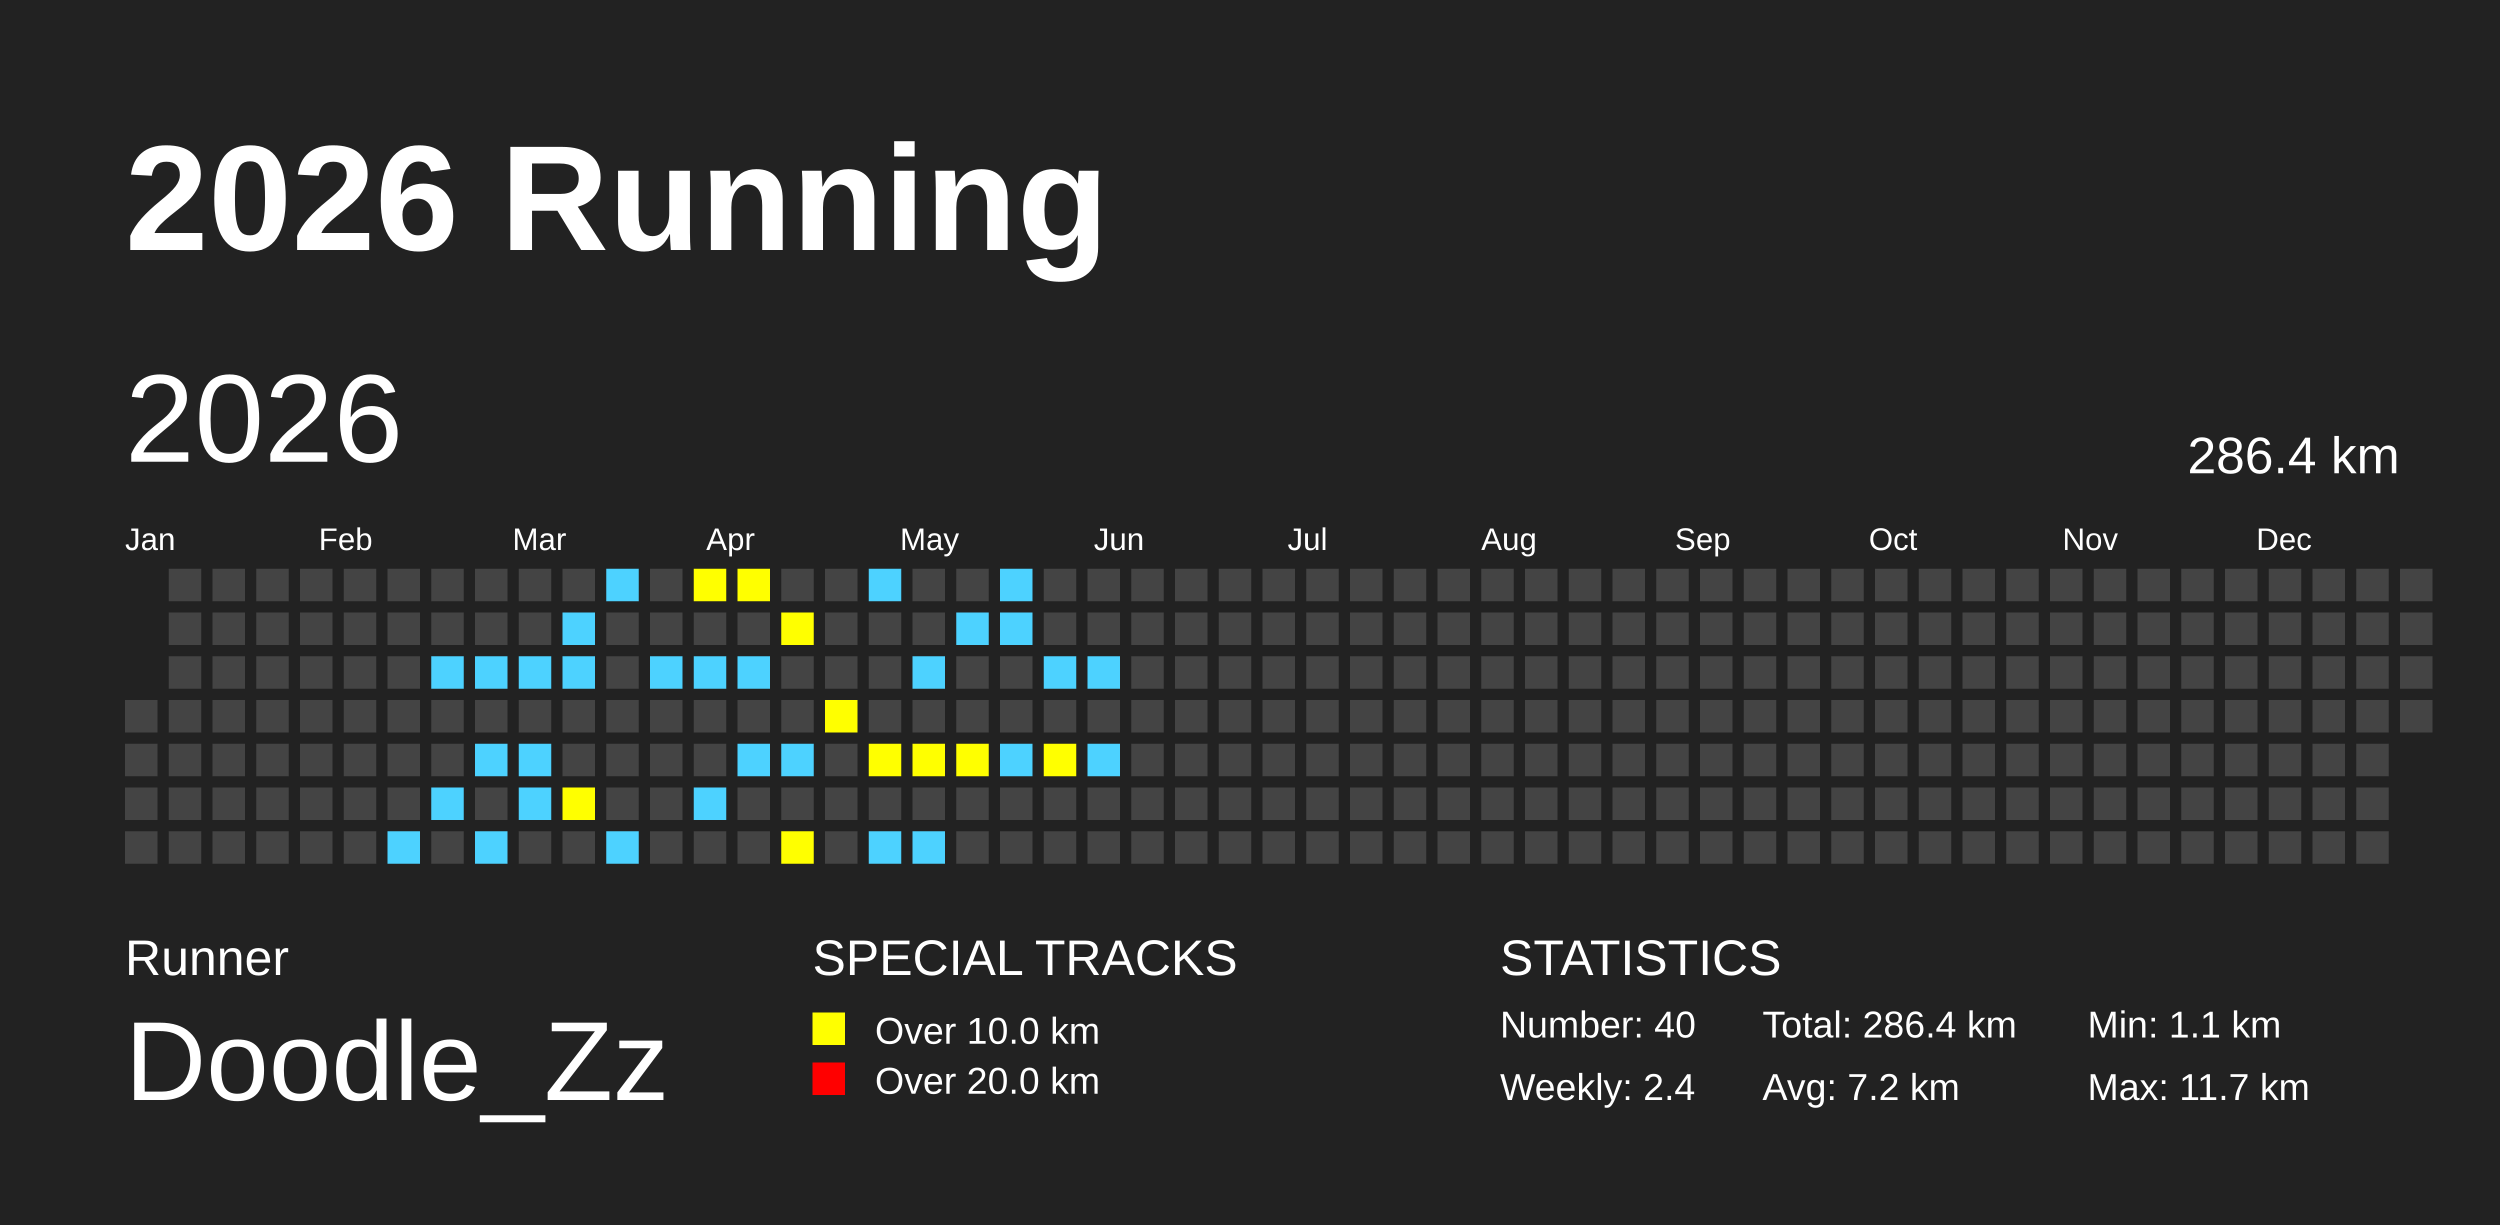
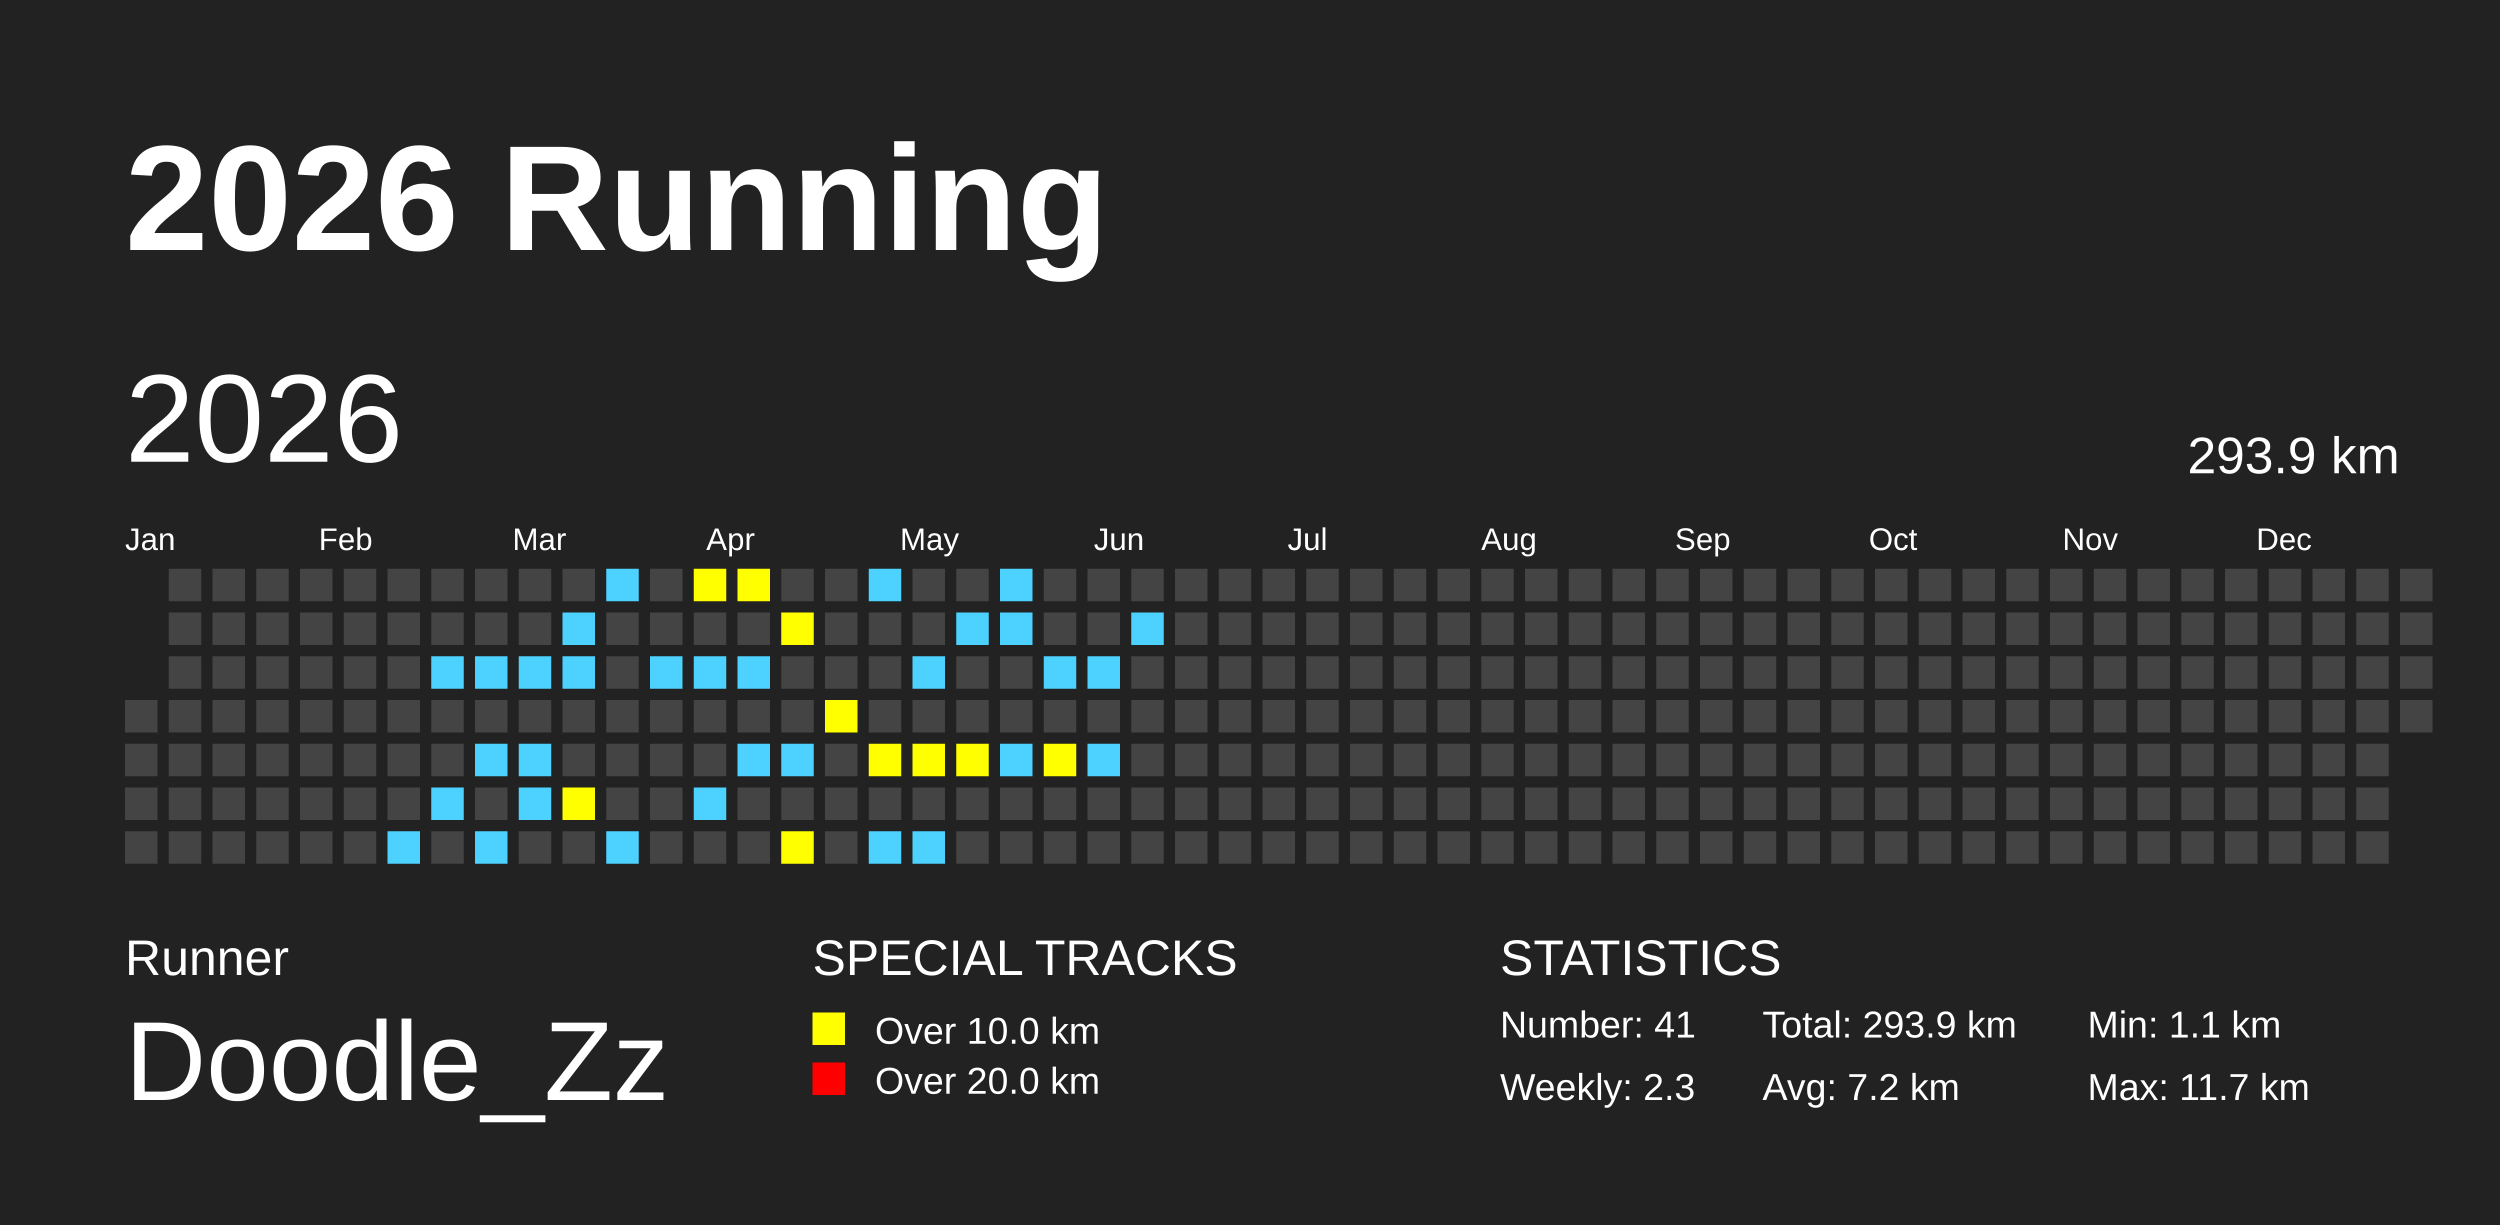
<svg xmlns="http://www.w3.org/2000/svg" baseProfile="full" height="98mm" version="1.1" viewBox="0,0,200,98" width="200mm">
  <defs />
  <rect fill="#222222" height="98" width="200" x="0" y="0" />
  <text fill="#FFFFFF" style="font-size:12px; font-family:Arial; font-weight:bold;" x="10" y="20">2026 Running</text>
  <text fill="#FFFFFF" style="font-size:4px; font-family:Arial" x="10" y="78">Runner</text>
  <text fill="#FFFFFF" style="font-size:9px; font-family:Arial" x="10" y="88">Doodle_Zz</text>
  <text fill="#FFFFFF" style="font-size:4px; font-family:Arial" x="65" y="78">SPECIAL TRACKS</text>
  <rect fill="yellow" height="2.6" width="2.6" x="65" y="81" />
  <text fill="#FFFFFF" style="font-size:3px; font-family:Arial" x="70" y="83.5">Over 10.0 km</text>
  <rect fill="red" height="2.6" width="2.6" x="65" y="85" />
  <text fill="#FFFFFF" style="font-size:3px; font-family:Arial" x="70" y="87.5">Over 20.0 km</text>
  <text fill="#FFFFFF" style="font-size:4px; font-family:Arial" x="120" y="78">STATISTICS</text>
-   <text fill="#FFFFFF" style="font-size:3px; font-family:Arial" x="120" y="83">Number: 40</text>
-   <text fill="#FFFFFF" style="font-size:3px; font-family:Arial" x="120" y="88">Weekly: 2.4</text>
-   <text fill="#FFFFFF" style="font-size:3px; font-family:Arial" x="141" y="83">Total: 286.4 km</text>
+   <text fill="#FFFFFF" style="font-size:3px; font-family:Arial" x="120" y="83">Number: 41</text>
+   <text fill="#FFFFFF" style="font-size:3px; font-family:Arial" x="120" y="88">Weekly: 2.3</text>
+   <text fill="#FFFFFF" style="font-size:3px; font-family:Arial" x="141" y="83">Total: 293.9 km</text>
  <text fill="#FFFFFF" style="font-size:3px; font-family:Arial" x="141" y="88">Avg: 7.2 km</text>
  <text fill="#FFFFFF" style="font-size:3px; font-family:Arial" x="167" y="83">Min: 1.1 km</text>
  <text fill="#FFFFFF" style="font-size:3px; font-family:Arial" x="167" y="88">Max: 11.7 km</text>
  <text dominant-baseline="hanging" fill="#FFFFFF" style="font-size:10.0px; font-family:Arial;" x="10" y="30">2026</text>
-   <text dominant-baseline="hanging" fill="#FFFFFF" style="font-size:4.125px; font-family:Arial;" x="175" y="35">286.4 km</text>
+   <text dominant-baseline="hanging" fill="#FFFFFF" style="font-size:4.125px; font-family:Arial;" x="175" y="35">293.9 km</text>
  <text fill="#FFFFFF" style="font-size:2.5px; font-family:Arial" x="10.0" y="44">Jan</text>
  <text fill="#FFFFFF" style="font-size:2.5px; font-family:Arial" x="25.5" y="44">Feb</text>
  <text fill="#FFFFFF" style="font-size:2.5px; font-family:Arial" x="41.0" y="44">Mar</text>
  <text fill="#FFFFFF" style="font-size:2.5px; font-family:Arial" x="56.5" y="44">Apr</text>
  <text fill="#FFFFFF" style="font-size:2.5px; font-family:Arial" x="72.0" y="44">May</text>
  <text fill="#FFFFFF" style="font-size:2.5px; font-family:Arial" x="87.5" y="44">Jun</text>
  <text fill="#FFFFFF" style="font-size:2.5px; font-family:Arial" x="103.0" y="44">Jul</text>
  <text fill="#FFFFFF" style="font-size:2.5px; font-family:Arial" x="118.5" y="44">Aug</text>
  <text fill="#FFFFFF" style="font-size:2.5px; font-family:Arial" x="134.0" y="44">Sep</text>
  <text fill="#FFFFFF" style="font-size:2.5px; font-family:Arial" x="149.5" y="44">Oct</text>
  <text fill="#FFFFFF" style="font-size:2.5px; font-family:Arial" x="165.0" y="44">Nov</text>
  <text fill="#FFFFFF" style="font-size:2.5px; font-family:Arial" x="180.5" y="44">Dec</text>
  <rect fill="#444444" height="2.6" width="2.6" x="10.0" y="56.0" />
  <rect fill="#444444" height="2.6" width="2.6" x="10.0" y="59.5" />
  <rect fill="#444444" height="2.6" width="2.6" x="10.0" y="63.0" />
  <rect fill="#444444" height="2.6" width="2.6" x="10.0" y="66.5" />
  <rect fill="#444444" height="2.6" width="2.6" x="13.5" y="45.5" />
  <rect fill="#444444" height="2.6" width="2.6" x="13.5" y="49.0" />
  <rect fill="#444444" height="2.6" width="2.6" x="13.5" y="52.5" />
  <rect fill="#444444" height="2.6" width="2.6" x="13.5" y="56.0" />
  <rect fill="#444444" height="2.6" width="2.6" x="13.5" y="59.5" />
  <rect fill="#444444" height="2.6" width="2.6" x="13.5" y="63.0" />
  <rect fill="#444444" height="2.6" width="2.6" x="13.5" y="66.5" />
  <rect fill="#444444" height="2.6" width="2.6" x="17.0" y="45.5" />
  <rect fill="#444444" height="2.6" width="2.6" x="17.0" y="49.0" />
  <rect fill="#444444" height="2.6" width="2.6" x="17.0" y="52.5" />
  <rect fill="#444444" height="2.6" width="2.6" x="17.0" y="56.0" />
  <rect fill="#444444" height="2.6" width="2.6" x="17.0" y="59.5" />
  <rect fill="#444444" height="2.6" width="2.6" x="17.0" y="63.0" />
  <rect fill="#444444" height="2.6" width="2.6" x="17.0" y="66.5" />
  <rect fill="#444444" height="2.6" width="2.6" x="20.5" y="45.5" />
  <rect fill="#444444" height="2.6" width="2.6" x="20.5" y="49.0" />
  <rect fill="#444444" height="2.6" width="2.6" x="20.5" y="52.5" />
  <rect fill="#444444" height="2.6" width="2.6" x="20.5" y="56.0" />
  <rect fill="#444444" height="2.6" width="2.6" x="20.5" y="59.5" />
  <rect fill="#444444" height="2.6" width="2.6" x="20.5" y="63.0" />
  <rect fill="#444444" height="2.6" width="2.6" x="20.5" y="66.5" />
  <rect fill="#444444" height="2.6" width="2.6" x="24.0" y="45.5" />
  <rect fill="#444444" height="2.6" width="2.6" x="24.0" y="49.0" />
  <rect fill="#444444" height="2.6" width="2.6" x="24.0" y="52.5" />
  <rect fill="#444444" height="2.6" width="2.6" x="24.0" y="56.0" />
  <rect fill="#444444" height="2.6" width="2.6" x="24.0" y="59.5" />
  <rect fill="#444444" height="2.6" width="2.6" x="24.0" y="63.0" />
  <rect fill="#444444" height="2.6" width="2.6" x="24.0" y="66.5" />
  <rect fill="#444444" height="2.6" width="2.6" x="27.5" y="45.5" />
  <rect fill="#444444" height="2.6" width="2.6" x="27.5" y="49.0" />
  <rect fill="#444444" height="2.6" width="2.6" x="27.5" y="52.5" />
  <rect fill="#444444" height="2.6" width="2.6" x="27.5" y="56.0" />
  <rect fill="#444444" height="2.6" width="2.6" x="27.5" y="59.5" />
  <rect fill="#444444" height="2.6" width="2.6" x="27.5" y="63.0" />
  <rect fill="#444444" height="2.6" width="2.6" x="27.5" y="66.5" />
  <rect fill="#444444" height="2.6" width="2.6" x="31.0" y="45.5" />
  <rect fill="#444444" height="2.6" width="2.6" x="31.0" y="49.0" />
  <rect fill="#444444" height="2.6" width="2.6" x="31.0" y="52.5" />
  <rect fill="#444444" height="2.6" width="2.6" x="31.0" y="56.0" />
  <rect fill="#444444" height="2.6" width="2.6" x="31.0" y="59.5" />
  <rect fill="#444444" height="2.6" width="2.6" x="31.0" y="63.0" />
  <rect fill="#4DD2FF" height="2.6" width="2.6" x="31.0" y="66.5" />
  <rect fill="#444444" height="2.6" width="2.6" x="34.5" y="45.5" />
  <rect fill="#444444" height="2.6" width="2.6" x="34.5" y="49.0" />
  <rect fill="#4DD2FF" height="2.6" width="2.6" x="34.5" y="52.5" />
  <rect fill="#444444" height="2.6" width="2.6" x="34.5" y="56.0" />
  <rect fill="#444444" height="2.6" width="2.6" x="34.5" y="59.5" />
  <rect fill="#4DD2FF" height="2.6" width="2.6" x="34.5" y="63.0" />
  <rect fill="#444444" height="2.6" width="2.6" x="34.5" y="66.5" />
  <rect fill="#444444" height="2.6" width="2.6" x="38.0" y="45.5" />
  <rect fill="#444444" height="2.6" width="2.6" x="38.0" y="49.0" />
  <rect fill="#4DD2FF" height="2.6" width="2.6" x="38.0" y="52.5" />
  <rect fill="#444444" height="2.6" width="2.6" x="38.0" y="56.0" />
  <rect fill="#4DD2FF" height="2.6" width="2.6" x="38.0" y="59.5" />
  <rect fill="#444444" height="2.6" width="2.6" x="38.0" y="63.0" />
  <rect fill="#4DD2FF" height="2.6" width="2.6" x="38.0" y="66.5" />
  <rect fill="#444444" height="2.6" width="2.6" x="41.5" y="45.5" />
  <rect fill="#444444" height="2.6" width="2.6" x="41.5" y="49.0" />
  <rect fill="#4DD2FF" height="2.6" width="2.6" x="41.5" y="52.5" />
  <rect fill="#444444" height="2.6" width="2.6" x="41.5" y="56.0" />
  <rect fill="#4DD2FF" height="2.6" width="2.6" x="41.5" y="59.5" />
  <rect fill="#4DD2FF" height="2.6" width="2.6" x="41.5" y="63.0" />
  <rect fill="#444444" height="2.6" width="2.6" x="41.5" y="66.5" />
  <rect fill="#444444" height="2.6" width="2.6" x="45.0" y="45.5" />
  <rect fill="#4DD2FF" height="2.6" width="2.6" x="45.0" y="49.0" />
  <rect fill="#4DD2FF" height="2.6" width="2.6" x="45.0" y="52.5" />
  <rect fill="#444444" height="2.6" width="2.6" x="45.0" y="56.0" />
  <rect fill="#444444" height="2.6" width="2.6" x="45.0" y="59.5" />
  <rect fill="yellow" height="2.6" width="2.6" x="45.0" y="63.0" />
  <rect fill="#444444" height="2.6" width="2.6" x="45.0" y="66.5" />
  <rect fill="#4DD2FF" height="2.6" width="2.6" x="48.5" y="45.5" />
  <rect fill="#444444" height="2.6" width="2.6" x="48.5" y="49.0" />
  <rect fill="#444444" height="2.6" width="2.6" x="48.5" y="52.5" />
  <rect fill="#444444" height="2.6" width="2.6" x="48.5" y="56.0" />
  <rect fill="#444444" height="2.6" width="2.6" x="48.5" y="59.5" />
  <rect fill="#444444" height="2.6" width="2.6" x="48.5" y="63.0" />
  <rect fill="#4DD2FF" height="2.6" width="2.6" x="48.5" y="66.5" />
  <rect fill="#444444" height="2.6" width="2.6" x="52.0" y="45.5" />
  <rect fill="#444444" height="2.6" width="2.6" x="52.0" y="49.0" />
  <rect fill="#4DD2FF" height="2.6" width="2.6" x="52.0" y="52.5" />
  <rect fill="#444444" height="2.6" width="2.6" x="52.0" y="56.0" />
  <rect fill="#444444" height="2.6" width="2.6" x="52.0" y="59.5" />
  <rect fill="#444444" height="2.6" width="2.6" x="52.0" y="63.0" />
  <rect fill="#444444" height="2.6" width="2.6" x="52.0" y="66.5" />
  <rect fill="yellow" height="2.6" width="2.6" x="55.5" y="45.5" />
  <rect fill="#444444" height="2.6" width="2.6" x="55.5" y="49.0" />
  <rect fill="#4DD2FF" height="2.6" width="2.6" x="55.5" y="52.5" />
  <rect fill="#444444" height="2.6" width="2.6" x="55.5" y="56.0" />
  <rect fill="#444444" height="2.6" width="2.6" x="55.5" y="59.5" />
  <rect fill="#4DD2FF" height="2.6" width="2.6" x="55.5" y="63.0" />
  <rect fill="#444444" height="2.6" width="2.6" x="55.5" y="66.5" />
  <rect fill="yellow" height="2.6" width="2.6" x="59.0" y="45.5" />
  <rect fill="#444444" height="2.6" width="2.6" x="59.0" y="49.0" />
  <rect fill="#4DD2FF" height="2.6" width="2.6" x="59.0" y="52.5" />
  <rect fill="#444444" height="2.6" width="2.6" x="59.0" y="56.0" />
  <rect fill="#4DD2FF" height="2.6" width="2.6" x="59.0" y="59.5" />
  <rect fill="#444444" height="2.6" width="2.6" x="59.0" y="63.0" />
  <rect fill="#444444" height="2.6" width="2.6" x="59.0" y="66.5" />
  <rect fill="#444444" height="2.6" width="2.6" x="62.5" y="45.5" />
  <rect fill="yellow" height="2.6" width="2.6" x="62.5" y="49.0" />
  <rect fill="#444444" height="2.6" width="2.6" x="62.5" y="52.5" />
  <rect fill="#444444" height="2.6" width="2.6" x="62.5" y="56.0" />
  <rect fill="#4DD2FF" height="2.6" width="2.6" x="62.5" y="59.5" />
  <rect fill="#444444" height="2.6" width="2.6" x="62.5" y="63.0" />
  <rect fill="yellow" height="2.6" width="2.6" x="62.5" y="66.5" />
  <rect fill="#444444" height="2.6" width="2.6" x="66.0" y="45.5" />
  <rect fill="#444444" height="2.6" width="2.6" x="66.0" y="49.0" />
  <rect fill="#444444" height="2.6" width="2.6" x="66.0" y="52.5" />
  <rect fill="yellow" height="2.6" width="2.6" x="66.0" y="56.0" />
  <rect fill="#444444" height="2.6" width="2.6" x="66.0" y="59.5" />
  <rect fill="#444444" height="2.6" width="2.6" x="66.0" y="63.0" />
  <rect fill="#444444" height="2.6" width="2.6" x="66.0" y="66.5" />
  <rect fill="#4DD2FF" height="2.6" width="2.6" x="69.5" y="45.5" />
  <rect fill="#444444" height="2.6" width="2.6" x="69.5" y="49.0" />
  <rect fill="#444444" height="2.6" width="2.6" x="69.5" y="52.5" />
  <rect fill="#444444" height="2.6" width="2.6" x="69.5" y="56.0" />
  <rect fill="yellow" height="2.6" width="2.6" x="69.5" y="59.5" />
  <rect fill="#444444" height="2.6" width="2.6" x="69.5" y="63.0" />
  <rect fill="#4DD2FF" height="2.6" width="2.6" x="69.5" y="66.5" />
  <rect fill="#444444" height="2.6" width="2.6" x="73.0" y="45.5" />
  <rect fill="#444444" height="2.6" width="2.6" x="73.0" y="49.0" />
  <rect fill="#4DD2FF" height="2.6" width="2.6" x="73.0" y="52.5" />
  <rect fill="#444444" height="2.6" width="2.6" x="73.0" y="56.0" />
  <rect fill="yellow" height="2.6" width="2.6" x="73.0" y="59.5" />
  <rect fill="#444444" height="2.6" width="2.6" x="73.0" y="63.0" />
  <rect fill="#4DD2FF" height="2.6" width="2.6" x="73.0" y="66.5" />
  <rect fill="#444444" height="2.6" width="2.6" x="76.5" y="45.5" />
  <rect fill="#4DD2FF" height="2.6" width="2.6" x="76.5" y="49.0" />
  <rect fill="#444444" height="2.6" width="2.6" x="76.5" y="52.5" />
  <rect fill="#444444" height="2.6" width="2.6" x="76.5" y="56.0" />
  <rect fill="yellow" height="2.6" width="2.6" x="76.5" y="59.5" />
  <rect fill="#444444" height="2.6" width="2.6" x="76.5" y="63.0" />
  <rect fill="#444444" height="2.6" width="2.6" x="76.5" y="66.5" />
  <rect fill="#4DD2FF" height="2.6" width="2.6" x="80.0" y="45.5" />
  <rect fill="#4DD2FF" height="2.6" width="2.6" x="80.0" y="49.0" />
  <rect fill="#444444" height="2.6" width="2.6" x="80.0" y="52.5" />
  <rect fill="#444444" height="2.6" width="2.6" x="80.0" y="56.0" />
  <rect fill="#4DD2FF" height="2.6" width="2.6" x="80.0" y="59.5" />
  <rect fill="#444444" height="2.6" width="2.6" x="80.0" y="63.0" />
  <rect fill="#444444" height="2.6" width="2.6" x="80.0" y="66.5" />
  <rect fill="#444444" height="2.6" width="2.6" x="83.5" y="45.5" />
  <rect fill="#444444" height="2.6" width="2.6" x="83.5" y="49.0" />
  <rect fill="#4DD2FF" height="2.6" width="2.6" x="83.5" y="52.5" />
  <rect fill="#444444" height="2.6" width="2.6" x="83.5" y="56.0" />
  <rect fill="yellow" height="2.6" width="2.6" x="83.5" y="59.5" />
  <rect fill="#444444" height="2.6" width="2.6" x="83.5" y="63.0" />
  <rect fill="#444444" height="2.6" width="2.6" x="83.5" y="66.5" />
  <rect fill="#444444" height="2.6" width="2.6" x="87.0" y="45.5" />
  <rect fill="#444444" height="2.6" width="2.6" x="87.0" y="49.0" />
  <rect fill="#4DD2FF" height="2.6" width="2.6" x="87.0" y="52.5" />
  <rect fill="#444444" height="2.6" width="2.6" x="87.0" y="56.0" />
  <rect fill="#4DD2FF" height="2.6" width="2.6" x="87.0" y="59.5" />
  <rect fill="#444444" height="2.6" width="2.6" x="87.0" y="63.0" />
  <rect fill="#444444" height="2.6" width="2.6" x="87.0" y="66.5" />
  <rect fill="#444444" height="2.6" width="2.6" x="90.5" y="45.5" />
-   <rect fill="#444444" height="2.6" width="2.6" x="90.5" y="49.0" />
+   <rect fill="#4DD2FF" height="2.6" width="2.6" x="90.5" y="49.0" />
  <rect fill="#444444" height="2.6" width="2.6" x="90.5" y="52.5" />
  <rect fill="#444444" height="2.6" width="2.6" x="90.5" y="56.0" />
  <rect fill="#444444" height="2.6" width="2.6" x="90.5" y="59.5" />
  <rect fill="#444444" height="2.6" width="2.6" x="90.5" y="63.0" />
  <rect fill="#444444" height="2.6" width="2.6" x="90.5" y="66.5" />
  <rect fill="#444444" height="2.6" width="2.6" x="94.0" y="45.5" />
  <rect fill="#444444" height="2.6" width="2.6" x="94.0" y="49.0" />
  <rect fill="#444444" height="2.6" width="2.6" x="94.0" y="52.5" />
  <rect fill="#444444" height="2.6" width="2.6" x="94.0" y="56.0" />
  <rect fill="#444444" height="2.6" width="2.6" x="94.0" y="59.5" />
  <rect fill="#444444" height="2.6" width="2.6" x="94.0" y="63.0" />
  <rect fill="#444444" height="2.6" width="2.6" x="94.0" y="66.5" />
  <rect fill="#444444" height="2.6" width="2.6" x="97.5" y="45.5" />
  <rect fill="#444444" height="2.6" width="2.6" x="97.5" y="49.0" />
  <rect fill="#444444" height="2.6" width="2.6" x="97.5" y="52.5" />
  <rect fill="#444444" height="2.6" width="2.6" x="97.5" y="56.0" />
  <rect fill="#444444" height="2.6" width="2.6" x="97.5" y="59.5" />
  <rect fill="#444444" height="2.6" width="2.6" x="97.5" y="63.0" />
  <rect fill="#444444" height="2.6" width="2.6" x="97.5" y="66.5" />
  <rect fill="#444444" height="2.6" width="2.6" x="101.0" y="45.5" />
  <rect fill="#444444" height="2.6" width="2.6" x="101.0" y="49.0" />
  <rect fill="#444444" height="2.6" width="2.6" x="101.0" y="52.5" />
  <rect fill="#444444" height="2.6" width="2.6" x="101.0" y="56.0" />
  <rect fill="#444444" height="2.6" width="2.6" x="101.0" y="59.5" />
  <rect fill="#444444" height="2.6" width="2.6" x="101.0" y="63.0" />
  <rect fill="#444444" height="2.6" width="2.6" x="101.0" y="66.5" />
  <rect fill="#444444" height="2.6" width="2.6" x="104.5" y="45.5" />
  <rect fill="#444444" height="2.6" width="2.6" x="104.5" y="49.0" />
  <rect fill="#444444" height="2.6" width="2.6" x="104.5" y="52.5" />
  <rect fill="#444444" height="2.6" width="2.6" x="104.5" y="56.0" />
  <rect fill="#444444" height="2.6" width="2.6" x="104.5" y="59.5" />
  <rect fill="#444444" height="2.6" width="2.6" x="104.5" y="63.0" />
  <rect fill="#444444" height="2.6" width="2.6" x="104.5" y="66.5" />
  <rect fill="#444444" height="2.6" width="2.6" x="108.0" y="45.5" />
  <rect fill="#444444" height="2.6" width="2.6" x="108.0" y="49.0" />
  <rect fill="#444444" height="2.6" width="2.6" x="108.0" y="52.5" />
  <rect fill="#444444" height="2.6" width="2.6" x="108.0" y="56.0" />
  <rect fill="#444444" height="2.6" width="2.6" x="108.0" y="59.5" />
  <rect fill="#444444" height="2.6" width="2.6" x="108.0" y="63.0" />
  <rect fill="#444444" height="2.6" width="2.6" x="108.0" y="66.5" />
  <rect fill="#444444" height="2.6" width="2.6" x="111.5" y="45.5" />
  <rect fill="#444444" height="2.6" width="2.6" x="111.5" y="49.0" />
  <rect fill="#444444" height="2.6" width="2.6" x="111.5" y="52.5" />
  <rect fill="#444444" height="2.6" width="2.6" x="111.5" y="56.0" />
  <rect fill="#444444" height="2.6" width="2.6" x="111.5" y="59.5" />
  <rect fill="#444444" height="2.6" width="2.6" x="111.5" y="63.0" />
  <rect fill="#444444" height="2.6" width="2.6" x="111.5" y="66.5" />
  <rect fill="#444444" height="2.6" width="2.6" x="115.0" y="45.5" />
  <rect fill="#444444" height="2.6" width="2.6" x="115.0" y="49.0" />
  <rect fill="#444444" height="2.6" width="2.6" x="115.0" y="52.5" />
  <rect fill="#444444" height="2.6" width="2.6" x="115.0" y="56.0" />
  <rect fill="#444444" height="2.6" width="2.6" x="115.0" y="59.5" />
  <rect fill="#444444" height="2.6" width="2.6" x="115.0" y="63.0" />
  <rect fill="#444444" height="2.6" width="2.6" x="115.0" y="66.5" />
  <rect fill="#444444" height="2.6" width="2.6" x="118.5" y="45.5" />
  <rect fill="#444444" height="2.6" width="2.6" x="118.5" y="49.0" />
  <rect fill="#444444" height="2.6" width="2.6" x="118.5" y="52.5" />
  <rect fill="#444444" height="2.6" width="2.6" x="118.5" y="56.0" />
  <rect fill="#444444" height="2.6" width="2.6" x="118.5" y="59.5" />
  <rect fill="#444444" height="2.6" width="2.6" x="118.5" y="63.0" />
  <rect fill="#444444" height="2.6" width="2.6" x="118.5" y="66.5" />
  <rect fill="#444444" height="2.6" width="2.6" x="122.0" y="45.5" />
  <rect fill="#444444" height="2.6" width="2.6" x="122.0" y="49.0" />
  <rect fill="#444444" height="2.6" width="2.6" x="122.0" y="52.5" />
  <rect fill="#444444" height="2.6" width="2.6" x="122.0" y="56.0" />
  <rect fill="#444444" height="2.6" width="2.6" x="122.0" y="59.5" />
  <rect fill="#444444" height="2.6" width="2.6" x="122.0" y="63.0" />
  <rect fill="#444444" height="2.6" width="2.6" x="122.0" y="66.5" />
  <rect fill="#444444" height="2.6" width="2.6" x="125.5" y="45.5" />
  <rect fill="#444444" height="2.6" width="2.6" x="125.5" y="49.0" />
  <rect fill="#444444" height="2.6" width="2.6" x="125.5" y="52.5" />
  <rect fill="#444444" height="2.6" width="2.6" x="125.5" y="56.0" />
  <rect fill="#444444" height="2.6" width="2.6" x="125.5" y="59.5" />
  <rect fill="#444444" height="2.6" width="2.6" x="125.5" y="63.0" />
  <rect fill="#444444" height="2.6" width="2.6" x="125.5" y="66.5" />
  <rect fill="#444444" height="2.6" width="2.6" x="129.0" y="45.5" />
  <rect fill="#444444" height="2.6" width="2.6" x="129.0" y="49.0" />
  <rect fill="#444444" height="2.6" width="2.6" x="129.0" y="52.5" />
  <rect fill="#444444" height="2.6" width="2.6" x="129.0" y="56.0" />
  <rect fill="#444444" height="2.6" width="2.6" x="129.0" y="59.5" />
  <rect fill="#444444" height="2.6" width="2.6" x="129.0" y="63.0" />
  <rect fill="#444444" height="2.6" width="2.6" x="129.0" y="66.5" />
  <rect fill="#444444" height="2.6" width="2.6" x="132.5" y="45.5" />
  <rect fill="#444444" height="2.6" width="2.6" x="132.5" y="49.0" />
  <rect fill="#444444" height="2.6" width="2.6" x="132.5" y="52.5" />
  <rect fill="#444444" height="2.6" width="2.6" x="132.5" y="56.0" />
  <rect fill="#444444" height="2.6" width="2.6" x="132.5" y="59.5" />
  <rect fill="#444444" height="2.6" width="2.6" x="132.5" y="63.0" />
  <rect fill="#444444" height="2.6" width="2.6" x="132.5" y="66.5" />
  <rect fill="#444444" height="2.6" width="2.6" x="136.0" y="45.5" />
  <rect fill="#444444" height="2.6" width="2.6" x="136.0" y="49.0" />
  <rect fill="#444444" height="2.6" width="2.6" x="136.0" y="52.5" />
  <rect fill="#444444" height="2.6" width="2.6" x="136.0" y="56.0" />
  <rect fill="#444444" height="2.6" width="2.6" x="136.0" y="59.5" />
  <rect fill="#444444" height="2.6" width="2.6" x="136.0" y="63.0" />
  <rect fill="#444444" height="2.6" width="2.6" x="136.0" y="66.5" />
  <rect fill="#444444" height="2.6" width="2.6" x="139.5" y="45.5" />
  <rect fill="#444444" height="2.6" width="2.6" x="139.5" y="49.0" />
  <rect fill="#444444" height="2.6" width="2.6" x="139.5" y="52.5" />
  <rect fill="#444444" height="2.6" width="2.6" x="139.5" y="56.0" />
  <rect fill="#444444" height="2.6" width="2.6" x="139.5" y="59.5" />
  <rect fill="#444444" height="2.6" width="2.6" x="139.5" y="63.0" />
  <rect fill="#444444" height="2.6" width="2.6" x="139.5" y="66.5" />
  <rect fill="#444444" height="2.6" width="2.6" x="143.0" y="45.5" />
  <rect fill="#444444" height="2.6" width="2.6" x="143.0" y="49.0" />
  <rect fill="#444444" height="2.6" width="2.6" x="143.0" y="52.5" />
  <rect fill="#444444" height="2.6" width="2.6" x="143.0" y="56.0" />
  <rect fill="#444444" height="2.6" width="2.6" x="143.0" y="59.5" />
  <rect fill="#444444" height="2.6" width="2.6" x="143.0" y="63.0" />
  <rect fill="#444444" height="2.6" width="2.6" x="143.0" y="66.5" />
  <rect fill="#444444" height="2.6" width="2.6" x="146.5" y="45.5" />
  <rect fill="#444444" height="2.6" width="2.6" x="146.5" y="49.0" />
  <rect fill="#444444" height="2.6" width="2.6" x="146.5" y="52.5" />
  <rect fill="#444444" height="2.6" width="2.6" x="146.5" y="56.0" />
  <rect fill="#444444" height="2.6" width="2.6" x="146.5" y="59.5" />
  <rect fill="#444444" height="2.6" width="2.6" x="146.5" y="63.0" />
  <rect fill="#444444" height="2.6" width="2.6" x="146.5" y="66.5" />
  <rect fill="#444444" height="2.6" width="2.6" x="150.0" y="45.5" />
  <rect fill="#444444" height="2.6" width="2.6" x="150.0" y="49.0" />
  <rect fill="#444444" height="2.6" width="2.6" x="150.0" y="52.5" />
  <rect fill="#444444" height="2.6" width="2.6" x="150.0" y="56.0" />
  <rect fill="#444444" height="2.6" width="2.6" x="150.0" y="59.5" />
  <rect fill="#444444" height="2.6" width="2.6" x="150.0" y="63.0" />
  <rect fill="#444444" height="2.6" width="2.6" x="150.0" y="66.5" />
  <rect fill="#444444" height="2.6" width="2.6" x="153.5" y="45.5" />
  <rect fill="#444444" height="2.6" width="2.6" x="153.5" y="49.0" />
  <rect fill="#444444" height="2.6" width="2.6" x="153.5" y="52.5" />
  <rect fill="#444444" height="2.6" width="2.6" x="153.5" y="56.0" />
  <rect fill="#444444" height="2.6" width="2.6" x="153.5" y="59.5" />
  <rect fill="#444444" height="2.6" width="2.6" x="153.5" y="63.0" />
  <rect fill="#444444" height="2.6" width="2.6" x="153.5" y="66.5" />
  <rect fill="#444444" height="2.6" width="2.6" x="157.0" y="45.5" />
  <rect fill="#444444" height="2.6" width="2.6" x="157.0" y="49.0" />
  <rect fill="#444444" height="2.6" width="2.6" x="157.0" y="52.5" />
  <rect fill="#444444" height="2.6" width="2.6" x="157.0" y="56.0" />
  <rect fill="#444444" height="2.6" width="2.6" x="157.0" y="59.5" />
  <rect fill="#444444" height="2.6" width="2.6" x="157.0" y="63.0" />
  <rect fill="#444444" height="2.6" width="2.6" x="157.0" y="66.5" />
  <rect fill="#444444" height="2.6" width="2.6" x="160.5" y="45.5" />
  <rect fill="#444444" height="2.6" width="2.6" x="160.5" y="49.0" />
  <rect fill="#444444" height="2.6" width="2.6" x="160.5" y="52.5" />
  <rect fill="#444444" height="2.6" width="2.6" x="160.5" y="56.0" />
  <rect fill="#444444" height="2.6" width="2.6" x="160.5" y="59.5" />
  <rect fill="#444444" height="2.6" width="2.6" x="160.5" y="63.0" />
  <rect fill="#444444" height="2.6" width="2.6" x="160.5" y="66.5" />
  <rect fill="#444444" height="2.6" width="2.6" x="164.0" y="45.5" />
  <rect fill="#444444" height="2.6" width="2.6" x="164.0" y="49.0" />
  <rect fill="#444444" height="2.6" width="2.6" x="164.0" y="52.5" />
  <rect fill="#444444" height="2.6" width="2.6" x="164.0" y="56.0" />
  <rect fill="#444444" height="2.6" width="2.6" x="164.0" y="59.5" />
  <rect fill="#444444" height="2.6" width="2.6" x="164.0" y="63.0" />
  <rect fill="#444444" height="2.6" width="2.6" x="164.0" y="66.5" />
  <rect fill="#444444" height="2.6" width="2.6" x="167.5" y="45.5" />
  <rect fill="#444444" height="2.6" width="2.6" x="167.5" y="49.0" />
  <rect fill="#444444" height="2.6" width="2.6" x="167.5" y="52.5" />
  <rect fill="#444444" height="2.6" width="2.6" x="167.5" y="56.0" />
  <rect fill="#444444" height="2.6" width="2.6" x="167.5" y="59.5" />
  <rect fill="#444444" height="2.6" width="2.6" x="167.5" y="63.0" />
  <rect fill="#444444" height="2.6" width="2.6" x="167.5" y="66.5" />
  <rect fill="#444444" height="2.6" width="2.6" x="171.0" y="45.5" />
  <rect fill="#444444" height="2.6" width="2.6" x="171.0" y="49.0" />
  <rect fill="#444444" height="2.6" width="2.6" x="171.0" y="52.5" />
  <rect fill="#444444" height="2.6" width="2.6" x="171.0" y="56.0" />
  <rect fill="#444444" height="2.6" width="2.6" x="171.0" y="59.5" />
  <rect fill="#444444" height="2.6" width="2.6" x="171.0" y="63.0" />
  <rect fill="#444444" height="2.6" width="2.6" x="171.0" y="66.5" />
  <rect fill="#444444" height="2.6" width="2.6" x="174.5" y="45.5" />
  <rect fill="#444444" height="2.6" width="2.6" x="174.5" y="49.0" />
  <rect fill="#444444" height="2.6" width="2.6" x="174.5" y="52.5" />
  <rect fill="#444444" height="2.6" width="2.6" x="174.5" y="56.0" />
  <rect fill="#444444" height="2.6" width="2.6" x="174.5" y="59.5" />
  <rect fill="#444444" height="2.6" width="2.6" x="174.5" y="63.0" />
  <rect fill="#444444" height="2.6" width="2.6" x="174.5" y="66.5" />
  <rect fill="#444444" height="2.6" width="2.6" x="178.0" y="45.5" />
  <rect fill="#444444" height="2.6" width="2.6" x="178.0" y="49.0" />
  <rect fill="#444444" height="2.6" width="2.6" x="178.0" y="52.5" />
  <rect fill="#444444" height="2.6" width="2.6" x="178.0" y="56.0" />
  <rect fill="#444444" height="2.6" width="2.6" x="178.0" y="59.5" />
  <rect fill="#444444" height="2.6" width="2.6" x="178.0" y="63.0" />
  <rect fill="#444444" height="2.6" width="2.6" x="178.0" y="66.5" />
  <rect fill="#444444" height="2.6" width="2.6" x="181.5" y="45.5" />
  <rect fill="#444444" height="2.6" width="2.6" x="181.5" y="49.0" />
  <rect fill="#444444" height="2.6" width="2.6" x="181.5" y="52.5" />
  <rect fill="#444444" height="2.6" width="2.6" x="181.5" y="56.0" />
  <rect fill="#444444" height="2.6" width="2.6" x="181.5" y="59.5" />
  <rect fill="#444444" height="2.6" width="2.6" x="181.5" y="63.0" />
  <rect fill="#444444" height="2.6" width="2.6" x="181.5" y="66.5" />
  <rect fill="#444444" height="2.6" width="2.6" x="185.0" y="45.5" />
  <rect fill="#444444" height="2.6" width="2.6" x="185.0" y="49.0" />
  <rect fill="#444444" height="2.6" width="2.6" x="185.0" y="52.5" />
  <rect fill="#444444" height="2.6" width="2.6" x="185.0" y="56.0" />
  <rect fill="#444444" height="2.6" width="2.6" x="185.0" y="59.5" />
  <rect fill="#444444" height="2.6" width="2.6" x="185.0" y="63.0" />
  <rect fill="#444444" height="2.6" width="2.6" x="185.0" y="66.5" />
  <rect fill="#444444" height="2.6" width="2.6" x="188.5" y="45.5" />
  <rect fill="#444444" height="2.6" width="2.6" x="188.5" y="49.0" />
  <rect fill="#444444" height="2.6" width="2.6" x="188.5" y="52.5" />
  <rect fill="#444444" height="2.6" width="2.6" x="188.5" y="56.0" />
  <rect fill="#444444" height="2.6" width="2.6" x="188.5" y="59.5" />
  <rect fill="#444444" height="2.6" width="2.6" x="188.5" y="63.0" />
  <rect fill="#444444" height="2.6" width="2.6" x="188.5" y="66.5" />
  <rect fill="#444444" height="2.6" width="2.6" x="192.0" y="45.5" />
  <rect fill="#444444" height="2.6" width="2.6" x="192.0" y="49.0" />
  <rect fill="#444444" height="2.6" width="2.6" x="192.0" y="52.5" />
  <rect fill="#444444" height="2.6" width="2.6" x="192.0" y="56.0" />
</svg>
